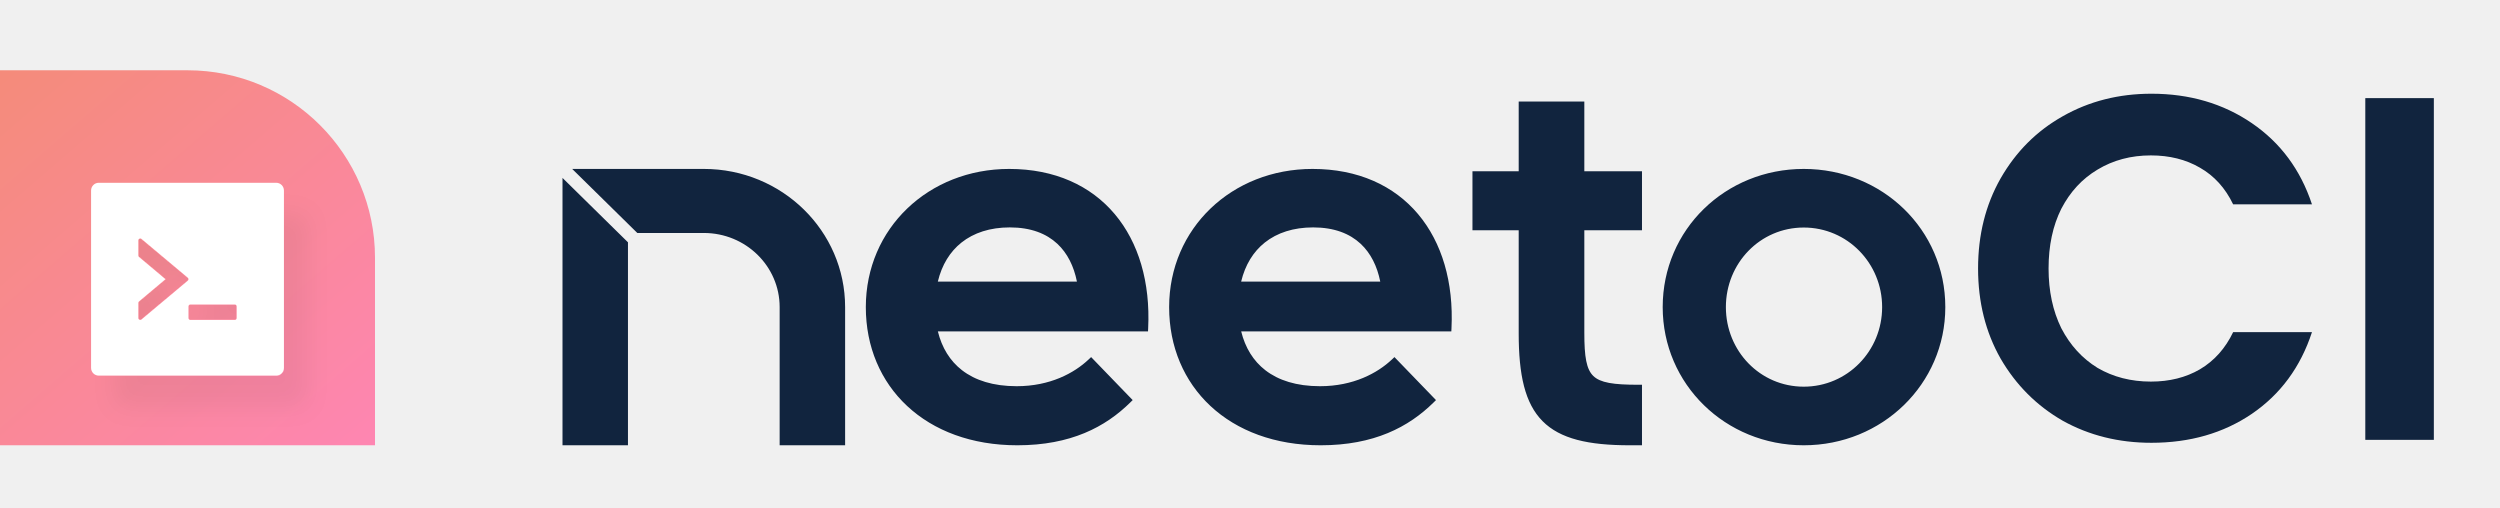
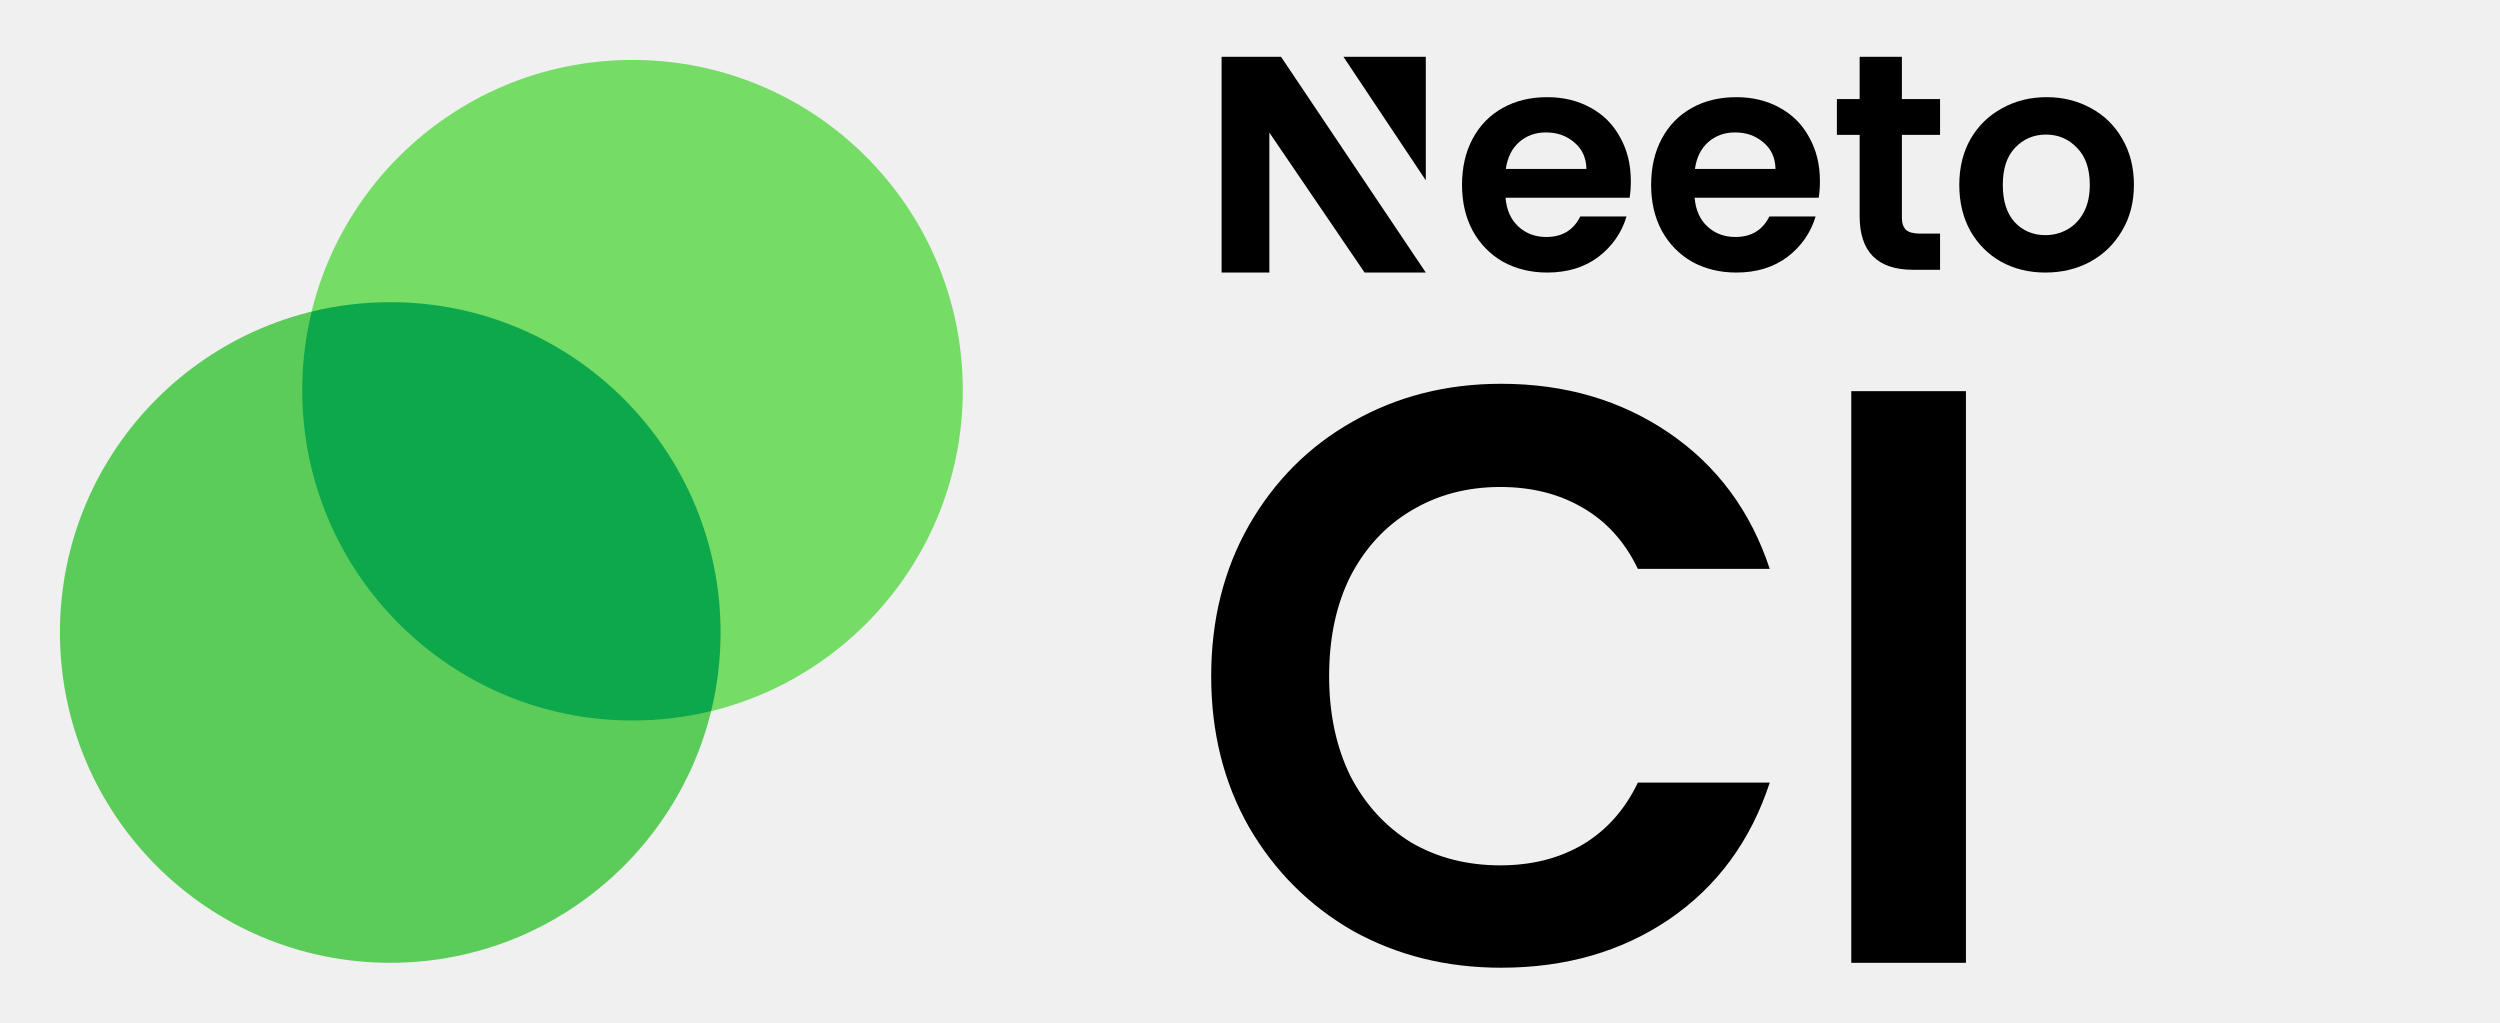
- <svg xmlns="http://www.w3.org/2000/svg" width="320" height="65" viewBox="0 0 320 65" fill="none">
-   <path d="M48 32.996C48 19.741 37.255 8.996 24 8.996H0V56.996H48V32.996Z" fill="url(#paint0_linear_3688_21636)" />
-   <g filter="url(#filter0_d_3688_21636)">
-     <path d="M35.356 23.395H12.645C12.099 23.395 11.658 23.837 11.658 24.383V47.094C11.658 47.64 12.099 48.081 12.645 48.081H35.356C35.902 48.081 36.343 47.64 36.343 47.094V24.383C36.343 23.837 35.902 23.395 35.356 23.395ZM24.035 35.927L18.11 40.895C17.95 41.03 17.706 40.916 17.706 40.706V38.772C17.706 38.701 17.74 38.63 17.795 38.583L21.183 35.738L17.795 32.893C17.767 32.871 17.744 32.842 17.729 32.81C17.713 32.777 17.705 32.741 17.706 32.705V30.77C17.706 30.561 17.95 30.446 18.11 30.582L24.035 35.547C24.155 35.646 24.155 35.828 24.035 35.927ZM30.295 40.706C30.295 40.842 30.191 40.953 30.064 40.953H24.355C24.229 40.953 24.124 40.842 24.124 40.706V39.225C24.124 39.09 24.229 38.978 24.355 38.978H30.064C30.191 38.978 30.295 39.09 30.295 39.225V40.706Z" fill="white" />
-   </g>
-   <path fill-rule="evenodd" clip-rule="evenodd" d="M90.087 21.623H73.24L81.576 29.821H90.087C95.451 29.821 99.795 34.071 99.795 39.309V56.996H108.175V39.309C108.175 29.538 100.074 21.623 90.087 21.623ZM80.379 31.014L72 22.773V56.996H80.379V31.014ZM144.982 51.212L139.664 45.708L139.346 46.009C137.501 47.751 134.408 49.434 130.135 49.434C127.13 49.434 124.814 48.685 123.14 47.39C121.593 46.193 120.559 44.503 120.047 42.421H146.946L146.966 42.009C147.249 36.137 145.75 31.04 142.686 27.403C139.615 23.758 135.007 21.623 129.173 21.623C118.87 21.623 110.825 29.212 110.825 39.311C110.825 44.384 112.728 48.814 116.12 51.973C119.511 55.132 124.362 56.996 130.216 56.996C137.052 56.996 141.48 54.663 144.679 51.511L144.982 51.212ZM183.807 51.212L178.49 45.708L178.171 46.009C176.326 47.751 173.233 49.434 168.96 49.434C165.955 49.434 163.639 48.685 161.965 47.39C160.418 46.193 159.385 44.503 158.872 42.421H185.771L185.791 42.009C186.074 36.137 184.575 31.04 181.511 27.403C178.44 23.758 173.832 21.623 167.999 21.623C157.695 21.623 149.65 29.212 149.65 39.311C149.65 44.384 151.553 48.814 154.945 51.973C158.336 55.132 163.187 56.996 169.041 56.996C175.877 56.996 180.305 54.663 183.504 51.511L183.807 51.212ZM194.393 21.92H188.475V29.475H194.393V42.666C194.393 47.993 195.189 51.624 197.443 53.901C199.701 56.182 203.311 56.996 208.622 56.996H210.175V49.249H209.735C208.138 49.249 206.91 49.189 205.961 49.012C205.015 48.836 204.387 48.55 203.95 48.13C203.514 47.71 203.22 47.11 203.038 46.207C202.856 45.3 202.794 44.126 202.794 42.597V29.475H210.175V21.92H202.794V12.996H194.393V21.92ZM129.255 29.108C131.961 29.108 133.946 29.905 135.34 31.205C136.632 32.409 137.453 34.079 137.846 36.041H120.043C120.557 33.892 121.603 32.214 123.065 31.049C124.642 29.793 126.738 29.108 129.255 29.108ZM168.081 29.108C170.786 29.108 172.771 29.905 174.165 31.205C175.457 32.409 176.278 34.079 176.672 36.041H158.868C159.382 33.892 160.428 32.214 161.89 31.049C163.467 29.793 165.563 29.108 168.081 29.108ZM230.879 29.124C236.469 29.124 240.913 33.694 240.913 39.31C240.913 44.925 236.469 49.494 230.879 49.494C225.291 49.494 220.913 44.928 220.913 39.31C220.913 33.69 225.291 29.124 230.879 29.124ZM230.879 21.623C220.846 21.623 212.825 29.378 212.825 39.31C212.825 49.173 220.845 56.996 230.879 56.996C240.91 56.996 249 49.175 249 39.31C249 29.376 240.909 21.623 230.879 21.623Z" fill="#11243E" />
-   <path d="M253.193 34.368C253.193 30.064 254.154 26.221 256.076 22.837C258.04 19.411 260.692 16.758 264.035 14.878C267.419 12.957 271.2 11.996 275.377 11.996C280.265 11.996 284.548 13.249 288.224 15.756C291.9 18.262 294.47 21.73 295.932 26.158H285.843C284.84 24.069 283.42 22.503 281.581 21.458C279.785 20.414 277.696 19.892 275.315 19.892C272.766 19.892 270.489 20.497 268.484 21.709C266.52 22.879 264.975 24.55 263.847 26.722C262.76 28.895 262.217 31.443 262.217 34.368C262.217 37.25 262.76 39.799 263.847 42.013C264.975 44.185 266.52 45.877 268.484 47.089C270.489 48.259 272.766 48.844 275.315 48.844C277.696 48.844 279.785 48.321 281.581 47.277C283.42 46.191 284.84 44.603 285.843 42.514H295.932C294.47 46.984 291.9 50.473 288.224 52.98C284.589 55.444 280.307 56.677 275.377 56.677C271.2 56.677 267.419 55.737 264.035 53.857C260.692 51.935 258.04 49.282 256.076 45.898C254.154 42.514 253.193 38.671 253.193 34.368Z" fill="#11243E" />
-   <path d="M311.532 12.56V56.301H302.759V12.56H311.532Z" fill="#11243E" />
-   <defs>
-     <filter id="filter0_d_3688_21636" x="11.658" y="23.395" width="30.686" height="31.686" filterUnits="userSpaceOnUse" color-interpolation-filters="sRGB">
-       <feFlood flood-opacity="0" result="BackgroundImageFix" />
-       <feColorMatrix in="SourceAlpha" type="matrix" values="0 0 0 0 0 0 0 0 0 0 0 0 0 0 0 0 0 0 127 0" result="hardAlpha" />
-       <feOffset dx="3" dy="4" />
-       <feGaussianBlur stdDeviation="1.5" />
-       <feComposite in2="hardAlpha" operator="out" />
-       <feColorMatrix type="matrix" values="0 0 0 0 0 0 0 0 0 0 0 0 0 0 0 0 0 0 0.05 0" />
-       <feBlend mode="normal" in2="BackgroundImageFix" result="effect1_dropShadow_3688_21636" />
-       <feBlend mode="normal" in="SourceGraphic" in2="effect1_dropShadow_3688_21636" result="shape" />
-     </filter>
-     <linearGradient id="paint0_linear_3688_21636" x1="48" y1="66.767" x2="-27.429" y2="-20.662" gradientUnits="userSpaceOnUse">
-       <stop stop-color="#FF85B8" />
-       <stop offset="1" stop-color="#EF8F59" />
-     </linearGradient>
-   </defs>
+ <svg xmlns="http://www.w3.org/2000/svg" width="352" height="144" viewBox="0 0 352 144" fill="none">
+   <path d="M101.456 89.053C101.456 114.739 80.633 135.562 54.947 135.562C29.26 135.562 8.438 114.739 8.438 89.053C8.438 63.366 29.26 42.543 54.947 42.543C80.633 42.543 101.456 63.366 101.456 89.053Z" fill="#5BCC5A" />
+   <path d="M135.562 54.947C135.562 80.633 114.74 101.456 89.053 101.456C63.367 101.456 42.544 80.633 42.544 54.947C42.544 29.26 63.367 8.438 89.053 8.438C114.74 8.438 135.562 29.26 135.562 54.947Z" fill="#75DC66" />
+   <path d="M43.871 43.872C47.421 43.005 51.13 42.545 54.947 42.545C80.633 42.545 101.456 63.368 101.456 89.055C101.456 92.872 100.997 96.581 100.129 100.131C96.58 100.998 92.87 101.458 89.054 101.458C63.367 101.458 42.544 80.635 42.544 54.949C42.544 51.132 43.004 47.422 43.871 43.872Z" fill="#0DA84C" />
+   <path d="M170.536 95.204C170.536 87.285 172.304 80.213 175.84 73.986C179.453 67.682 184.335 62.801 190.485 59.342C196.712 55.805 203.669 54.037 211.356 54.037C220.351 54.037 228.23 56.343 234.995 60.956C241.76 65.568 246.488 71.949 249.179 80.098H230.613C228.768 76.254 226.155 73.371 222.772 71.449C219.467 69.527 215.623 68.567 211.241 68.567C206.552 68.567 202.362 69.681 198.672 71.91C195.059 74.063 192.214 77.138 190.139 81.135C188.14 85.133 187.141 89.822 187.141 95.204C187.141 100.508 188.14 105.197 190.139 109.272C192.214 113.269 195.059 116.383 198.672 118.612C202.362 120.765 206.552 121.841 211.241 121.841C215.623 121.841 219.467 120.88 222.772 118.958C226.155 116.959 228.768 114.038 230.613 110.194H249.179C246.488 118.42 241.76 124.839 234.995 129.451C228.307 133.987 220.428 136.255 211.356 136.255C203.669 136.255 196.712 134.525 190.485 131.066C184.335 127.53 179.453 122.648 175.84 116.421C172.304 110.194 170.536 103.122 170.536 95.204Z" fill="black" />
+   <path d="M276.805 55.075V135.563H260.661V55.075H276.805Z" fill="black" />
+   <path d="M229.622 25.51C229.622 26.373 229.564 27.15 229.449 27.841H211.978C212.122 29.568 212.726 30.921 213.79 31.899C214.854 32.878 216.163 33.367 217.716 33.367C219.959 33.367 221.555 32.403 222.504 30.474H229.018C228.327 32.777 227.005 34.677 225.049 36.173C223.094 37.641 220.692 38.375 217.845 38.375C215.544 38.375 213.474 37.871 211.633 36.864C209.822 35.828 208.398 34.374 207.363 32.504C206.356 30.633 205.853 28.474 205.853 26.028C205.853 23.552 206.356 21.38 207.363 19.509C208.369 17.638 209.778 16.199 211.59 15.191C213.402 14.184 215.487 13.681 217.845 13.681C220.117 13.681 222.144 14.17 223.927 15.148C225.739 16.127 227.134 17.523 228.112 19.336C229.118 21.12 229.622 23.178 229.622 25.51ZM223.367 23.783C223.338 22.229 222.777 20.991 221.684 20.07C220.592 19.12 219.254 18.645 217.673 18.645C216.177 18.645 214.912 19.106 213.877 20.027C212.87 20.919 212.252 22.171 212.022 23.783H223.367Z" fill="black" />
+   <path d="M256.245 25.51C256.245 26.373 256.188 27.15 256.073 27.841H238.602C238.746 29.568 239.35 30.921 240.414 31.899C241.478 32.878 242.787 33.367 244.34 33.367C246.583 33.367 248.179 32.403 249.128 30.474H255.641C254.951 32.777 253.628 34.677 251.673 36.173C249.717 37.641 247.316 38.375 244.469 38.375C242.168 38.375 240.098 37.871 238.257 36.864C236.445 35.828 235.022 34.374 233.987 32.504C232.98 30.633 232.477 28.474 232.477 26.028C232.477 23.552 232.98 21.38 233.987 19.509C234.993 17.638 236.402 16.199 238.214 15.191C240.026 14.184 242.111 13.681 244.469 13.681C246.741 13.681 248.768 14.17 250.551 15.148C252.363 16.127 253.758 17.523 254.736 19.336C255.742 21.12 256.245 23.178 256.245 25.51ZM249.99 23.783C249.962 22.229 249.401 20.991 248.308 20.07C247.215 19.12 245.878 18.645 244.296 18.645C242.801 18.645 241.536 19.106 240.5 20.027C239.494 20.919 238.875 22.171 238.645 23.783H249.99Z" fill="black" />
+   <path d="M267.785 18.987V30.662C267.785 31.467 267.997 32 268.371 32.374C268.774 32.719 269.435 32.892 270.356 32.892H273.16V37.986H269.364C264.273 37.986 261.838 35.383 261.838 30.433V18.987H258.636V13.951H261.838V8H267.785V13.951H273.16V18.987H267.785Z" fill="black" />
+   <path d="M287.989 38.375C285.689 38.375 283.618 37.871 281.778 36.864C279.937 35.828 278.485 34.374 277.421 32.504C276.385 30.633 275.868 28.474 275.868 26.028C275.868 23.581 276.4 21.423 277.464 19.552C278.557 17.681 280.038 16.242 281.907 15.235C283.776 14.199 285.861 13.681 288.162 13.681C290.463 13.681 292.548 14.199 294.417 15.235C296.286 16.242 297.753 17.681 298.817 19.552C299.91 21.423 300.456 23.581 300.456 26.028C300.456 28.474 299.895 30.633 298.774 32.504C297.681 34.374 296.185 35.828 294.287 36.864C292.418 37.871 290.319 38.375 287.989 38.375ZM287.989 33.108C289.082 33.108 290.103 32.849 291.052 32.331C292.03 31.784 292.806 30.978 293.382 29.913C293.957 28.848 294.244 27.553 294.244 26.028C294.244 23.754 293.64 22.013 292.432 20.804C291.253 19.566 289.801 18.948 288.076 18.948C286.35 18.948 284.898 19.566 283.719 20.804C282.568 22.013 281.993 23.754 281.993 26.028C281.993 28.302 282.554 30.057 283.676 31.295C284.826 32.504 286.264 33.108 287.989 33.108Z" fill="black" />
+   <path d="M200.752 8H189.159L200.752 25.39V8Z" fill="black" />
+   <path d="M172 38.375L172 8H180.372L200.752 38.375H192.136L178.724 18.666V38.375H172Z" fill="black" />
</svg>
